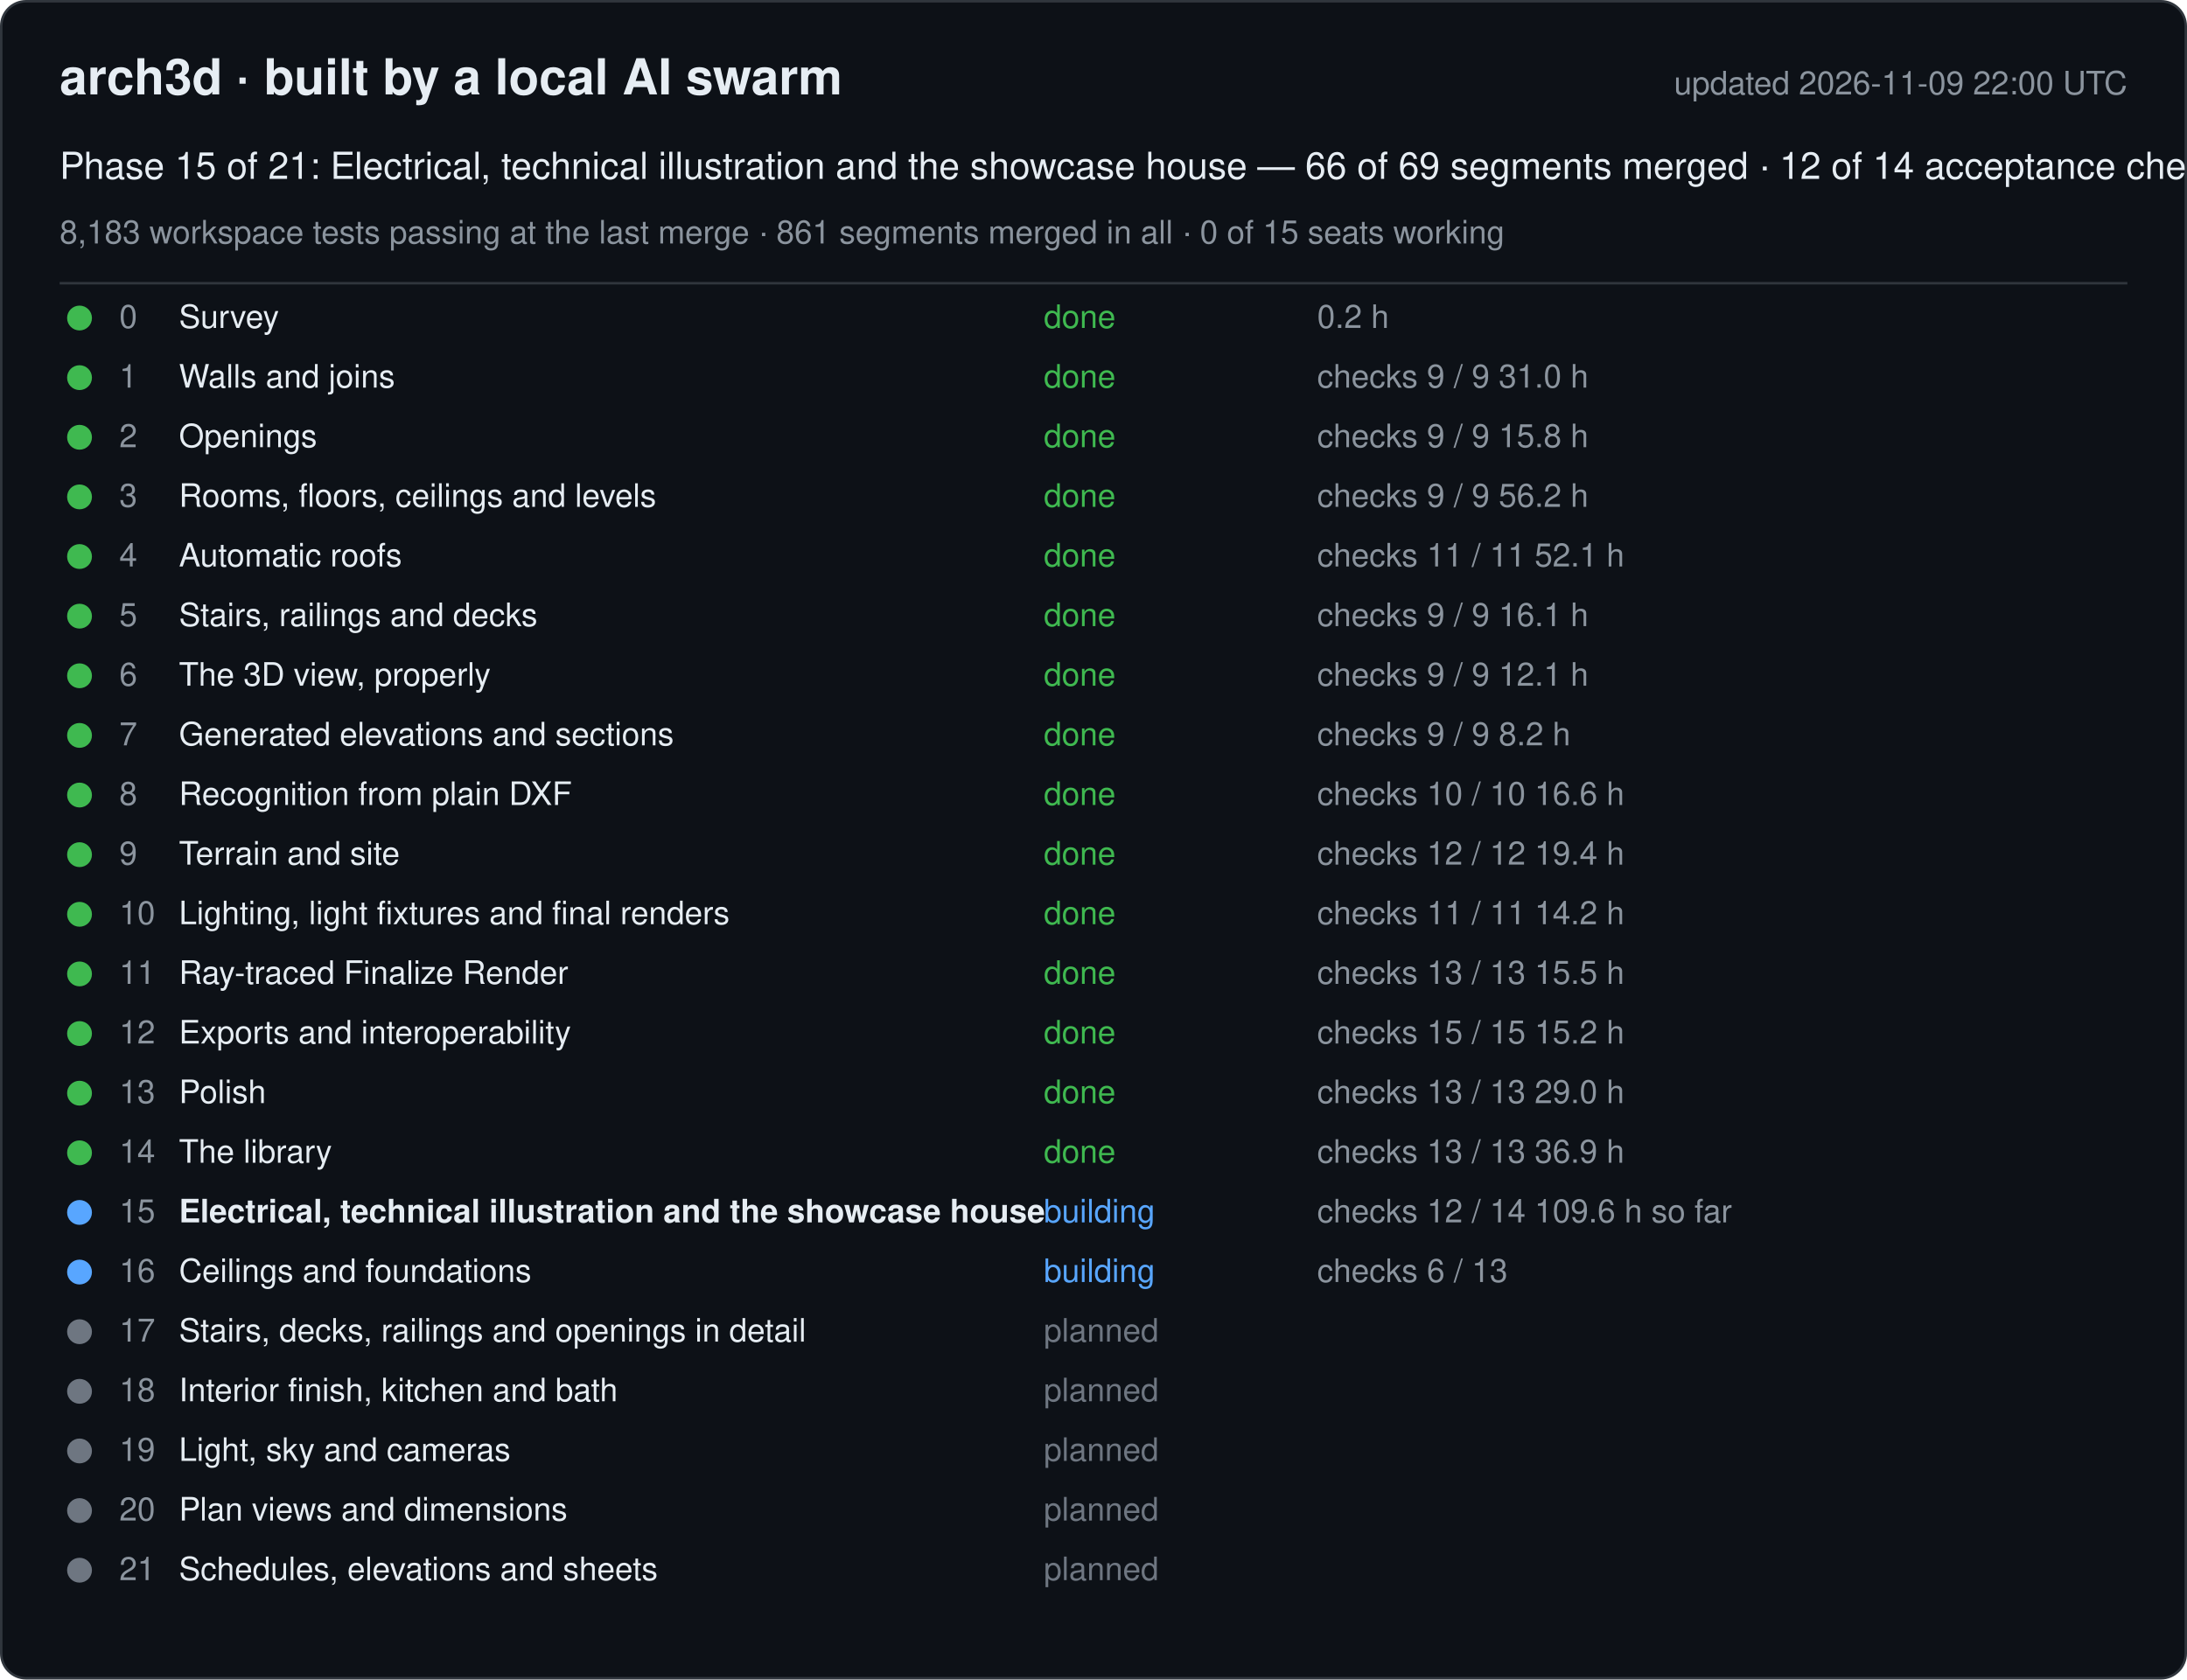
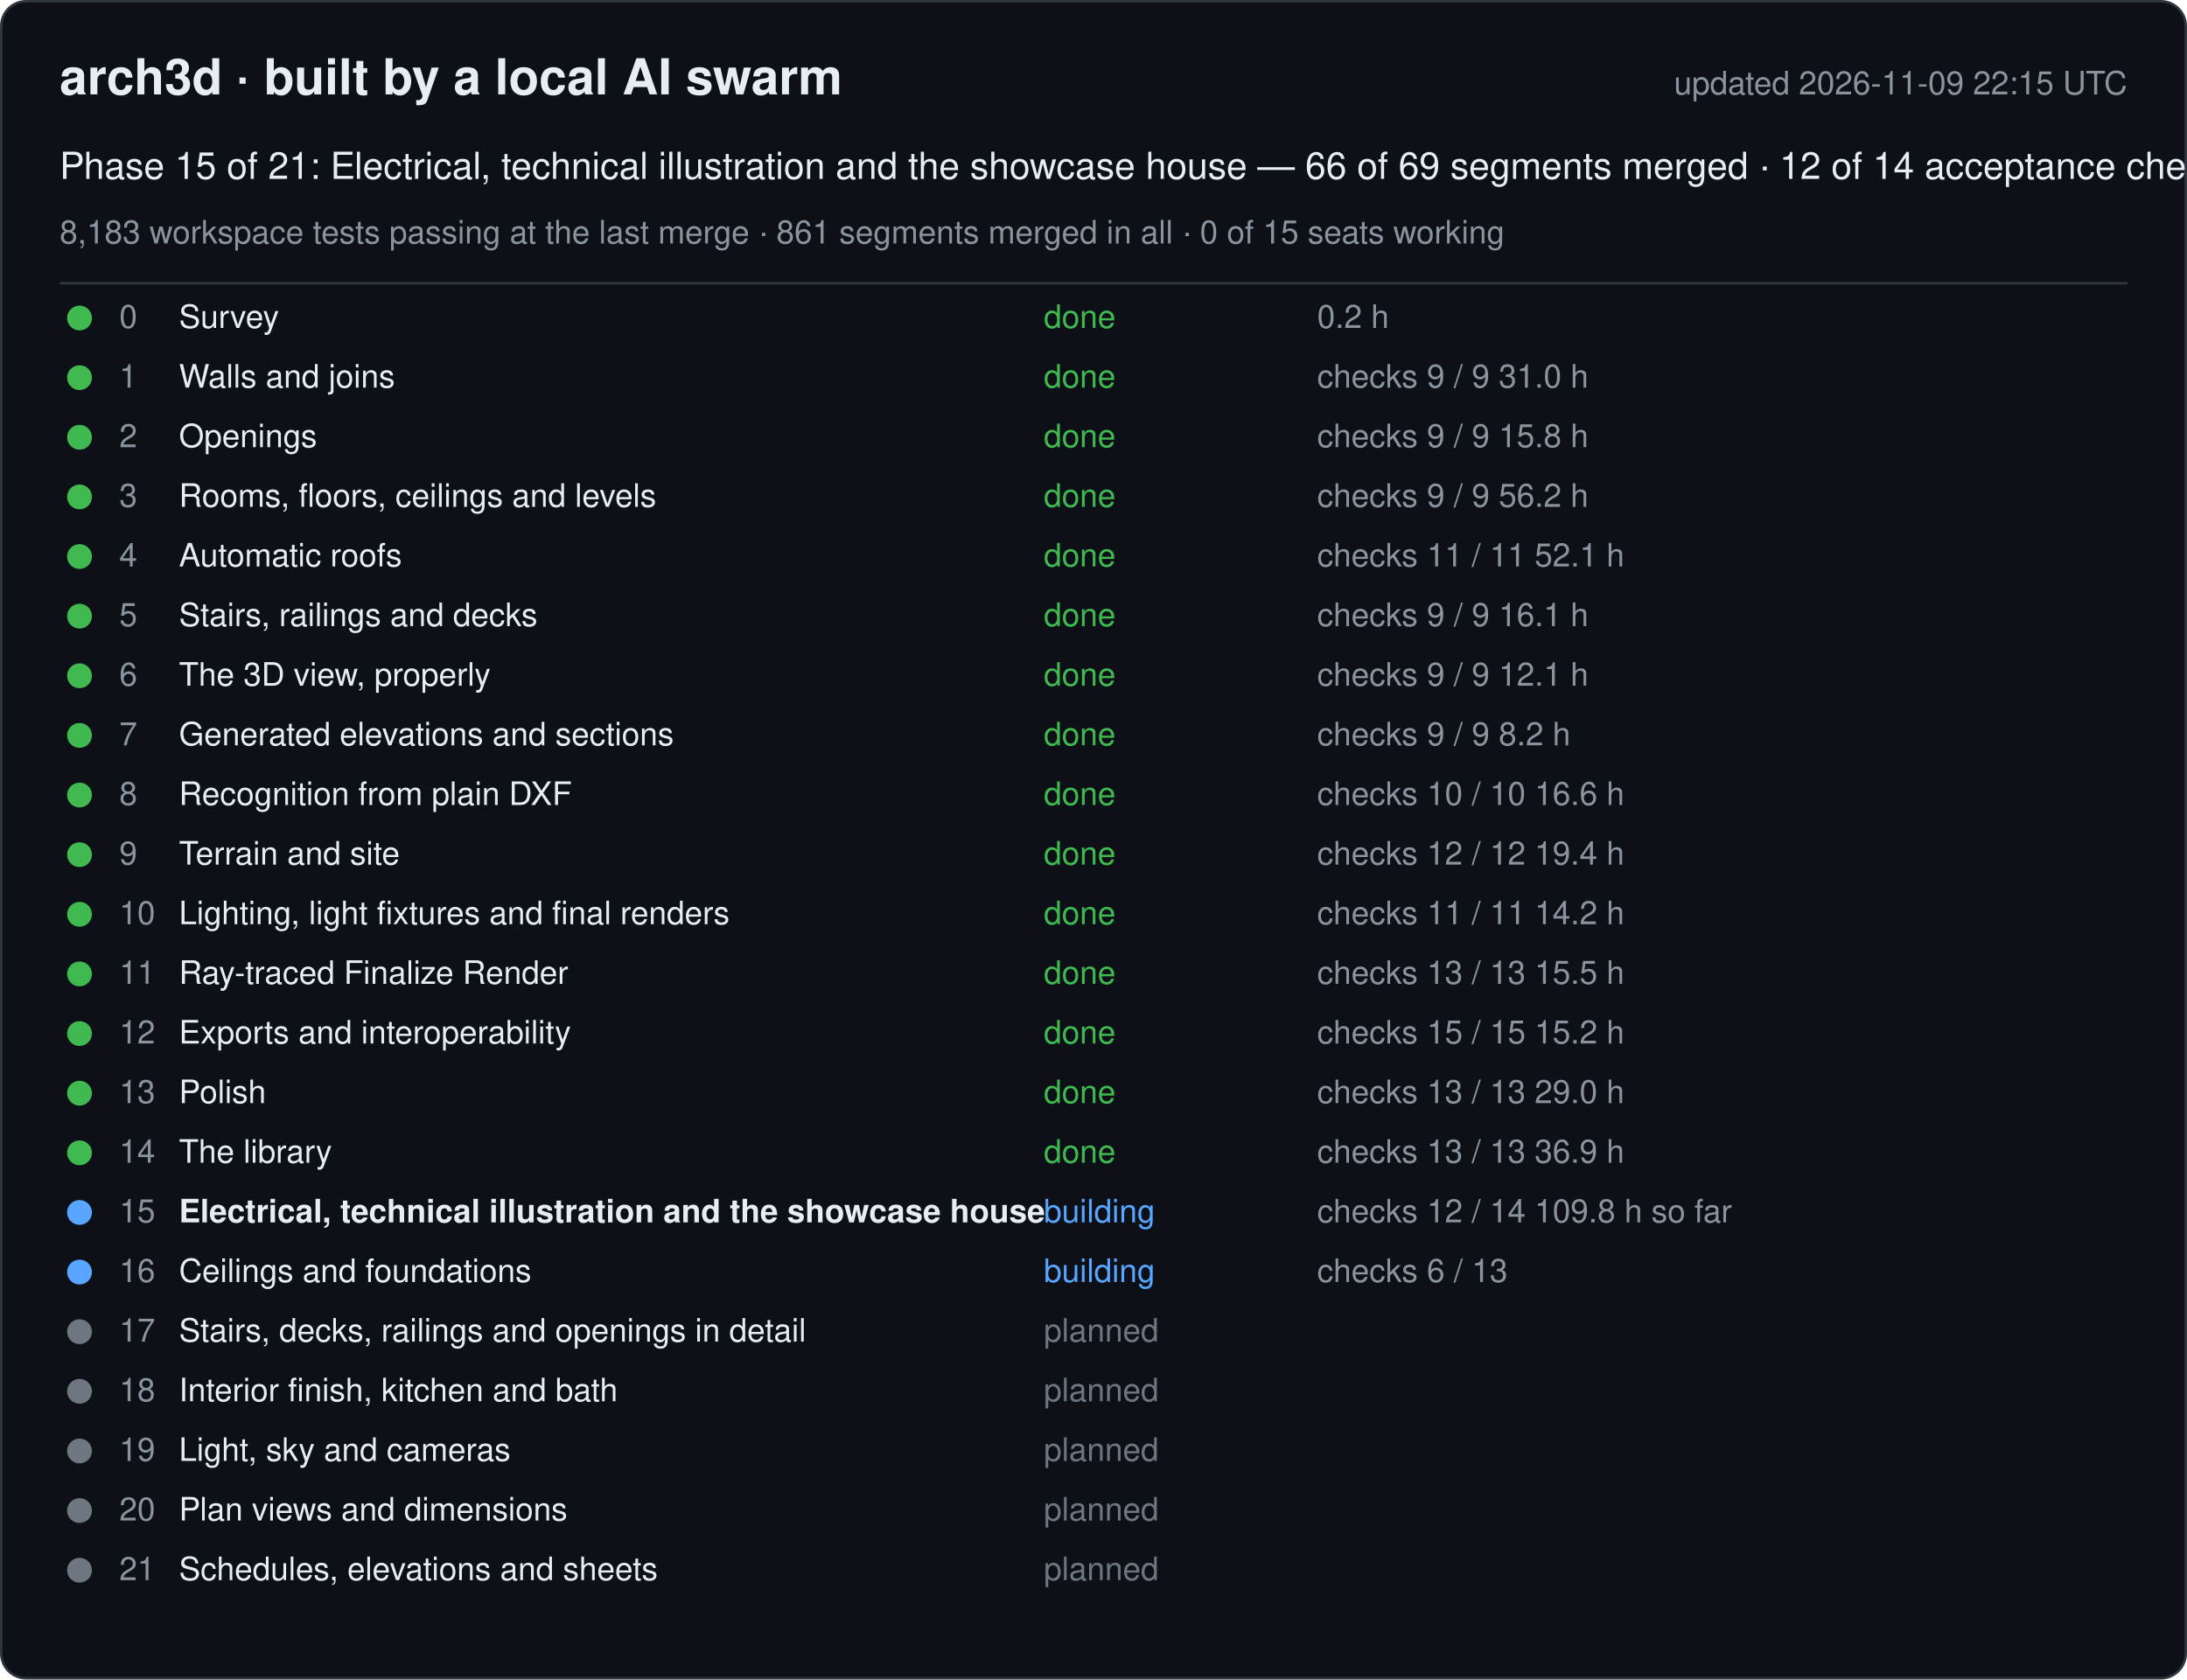
<svg xmlns="http://www.w3.org/2000/svg" width="880" height="676" viewBox="0 0 880 676" font-family="-apple-system, Segoe UI, Helvetica, Arial, sans-serif">
  <rect x="0.5" y="0.5" width="879" height="675" rx="10" fill="#0d1117" stroke="#30363d" />
  <text x="24" y="38" font-size="20" font-weight="600" fill="#e6edf3">arch3d · built by a local AI swarm</text>
-   <text x="856" y="38" font-size="13" fill="#8b949e" text-anchor="end">updated 2026-11-09 22:00 UTC</text>
+   <text x="856" y="38" font-size="13" fill="#8b949e" text-anchor="end">updated 2026-11-09 22:15 UTC</text>
  <text x="24" y="72" font-size="15" fill="#e6edf3">Phase 15 of 21: Electrical, technical illustration and the showcase house — 66 of 69 segments merged · 12 of 14 acceptance checks</text>
  <text x="24" y="98" font-size="13" fill="#8b949e">8,183 workspace tests passing at the last merge · 861 segments merged in all · 0 of 15 seats working</text>
  <line x1="24" y1="114" x2="856" y2="114" stroke="#30363d" />
  <g data-phase="0">
    <circle cx="32" cy="128" r="5" fill="#3fb950" />
    <text x="48" y="132" font-size="13" fill="#8b949e">0</text>
    <text x="72" y="132" font-size="13" fill="#e6edf3">Survey</text>
    <text x="420" y="132" font-size="13" fill="#3fb950">done</text>
    <text x="530" y="132" font-size="13" fill="#8b949e">0.2 h</text>
  </g>
  <g data-phase="1">
    <circle cx="32" cy="152" r="5" fill="#3fb950" />
    <text x="48" y="156" font-size="13" fill="#8b949e">1</text>
    <text x="72" y="156" font-size="13" fill="#e6edf3">Walls and joins</text>
    <text x="420" y="156" font-size="13" fill="#3fb950">done</text>
    <text x="530" y="156" font-size="13" fill="#8b949e">checks 9 / 9   31.0 h</text>
  </g>
  <g data-phase="2">
    <circle cx="32" cy="176" r="5" fill="#3fb950" />
    <text x="48" y="180" font-size="13" fill="#8b949e">2</text>
    <text x="72" y="180" font-size="13" fill="#e6edf3">Openings</text>
    <text x="420" y="180" font-size="13" fill="#3fb950">done</text>
    <text x="530" y="180" font-size="13" fill="#8b949e">checks 9 / 9   15.8 h</text>
  </g>
  <g data-phase="3">
    <circle cx="32" cy="200" r="5" fill="#3fb950" />
    <text x="48" y="204" font-size="13" fill="#8b949e">3</text>
    <text x="72" y="204" font-size="13" fill="#e6edf3">Rooms, floors, ceilings and levels</text>
    <text x="420" y="204" font-size="13" fill="#3fb950">done</text>
    <text x="530" y="204" font-size="13" fill="#8b949e">checks 9 / 9   56.2 h</text>
  </g>
  <g data-phase="4">
    <circle cx="32" cy="224" r="5" fill="#3fb950" />
    <text x="48" y="228" font-size="13" fill="#8b949e">4</text>
    <text x="72" y="228" font-size="13" fill="#e6edf3">Automatic roofs</text>
    <text x="420" y="228" font-size="13" fill="#3fb950">done</text>
    <text x="530" y="228" font-size="13" fill="#8b949e">checks 11 / 11   52.1 h</text>
  </g>
  <g data-phase="5">
    <circle cx="32" cy="248" r="5" fill="#3fb950" />
    <text x="48" y="252" font-size="13" fill="#8b949e">5</text>
    <text x="72" y="252" font-size="13" fill="#e6edf3">Stairs, railings and decks</text>
    <text x="420" y="252" font-size="13" fill="#3fb950">done</text>
    <text x="530" y="252" font-size="13" fill="#8b949e">checks 9 / 9   16.1 h</text>
  </g>
  <g data-phase="6">
    <circle cx="32" cy="272" r="5" fill="#3fb950" />
    <text x="48" y="276" font-size="13" fill="#8b949e">6</text>
    <text x="72" y="276" font-size="13" fill="#e6edf3">The 3D view, properly</text>
    <text x="420" y="276" font-size="13" fill="#3fb950">done</text>
    <text x="530" y="276" font-size="13" fill="#8b949e">checks 9 / 9   12.1 h</text>
  </g>
  <g data-phase="7">
    <circle cx="32" cy="296" r="5" fill="#3fb950" />
    <text x="48" y="300" font-size="13" fill="#8b949e">7</text>
    <text x="72" y="300" font-size="13" fill="#e6edf3">Generated elevations and sections</text>
    <text x="420" y="300" font-size="13" fill="#3fb950">done</text>
    <text x="530" y="300" font-size="13" fill="#8b949e">checks 9 / 9   8.2 h</text>
  </g>
  <g data-phase="8">
    <circle cx="32" cy="320" r="5" fill="#3fb950" />
    <text x="48" y="324" font-size="13" fill="#8b949e">8</text>
    <text x="72" y="324" font-size="13" fill="#e6edf3">Recognition from plain DXF</text>
    <text x="420" y="324" font-size="13" fill="#3fb950">done</text>
    <text x="530" y="324" font-size="13" fill="#8b949e">checks 10 / 10   16.6 h</text>
  </g>
  <g data-phase="9">
    <circle cx="32" cy="344" r="5" fill="#3fb950" />
    <text x="48" y="348" font-size="13" fill="#8b949e">9</text>
    <text x="72" y="348" font-size="13" fill="#e6edf3">Terrain and site</text>
    <text x="420" y="348" font-size="13" fill="#3fb950">done</text>
    <text x="530" y="348" font-size="13" fill="#8b949e">checks 12 / 12   19.4 h</text>
  </g>
  <g data-phase="10">
    <circle cx="32" cy="368" r="5" fill="#3fb950" />
    <text x="48" y="372" font-size="13" fill="#8b949e">10</text>
    <text x="72" y="372" font-size="13" fill="#e6edf3">Lighting, light fixtures and final renders</text>
    <text x="420" y="372" font-size="13" fill="#3fb950">done</text>
    <text x="530" y="372" font-size="13" fill="#8b949e">checks 11 / 11   14.2 h</text>
  </g>
  <g data-phase="11">
    <circle cx="32" cy="392" r="5" fill="#3fb950" />
    <text x="48" y="396" font-size="13" fill="#8b949e">11</text>
    <text x="72" y="396" font-size="13" fill="#e6edf3">Ray-traced Finalize Render</text>
    <text x="420" y="396" font-size="13" fill="#3fb950">done</text>
    <text x="530" y="396" font-size="13" fill="#8b949e">checks 13 / 13   15.5 h</text>
  </g>
  <g data-phase="12">
    <circle cx="32" cy="416" r="5" fill="#3fb950" />
    <text x="48" y="420" font-size="13" fill="#8b949e">12</text>
    <text x="72" y="420" font-size="13" fill="#e6edf3">Exports and interoperability</text>
    <text x="420" y="420" font-size="13" fill="#3fb950">done</text>
    <text x="530" y="420" font-size="13" fill="#8b949e">checks 15 / 15   15.2 h</text>
  </g>
  <g data-phase="13">
    <circle cx="32" cy="440" r="5" fill="#3fb950" />
    <text x="48" y="444" font-size="13" fill="#8b949e">13</text>
    <text x="72" y="444" font-size="13" fill="#e6edf3">Polish</text>
    <text x="420" y="444" font-size="13" fill="#3fb950">done</text>
    <text x="530" y="444" font-size="13" fill="#8b949e">checks 13 / 13   29.0 h</text>
  </g>
  <g data-phase="14">
    <circle cx="32" cy="464" r="5" fill="#3fb950" />
    <text x="48" y="468" font-size="13" fill="#8b949e">14</text>
    <text x="72" y="468" font-size="13" fill="#e6edf3">The library</text>
    <text x="420" y="468" font-size="13" fill="#3fb950">done</text>
    <text x="530" y="468" font-size="13" fill="#8b949e">checks 13 / 13   36.9 h</text>
  </g>
  <g data-phase="15">
    <circle cx="32" cy="488" r="5" fill="#58a6ff" />
    <text x="48" y="492" font-size="13" fill="#8b949e">15</text>
    <text x="72" y="492" font-size="13" fill="#e6edf3" font-weight="600">Electrical, technical illustration and the showcase house</text>
    <text x="420" y="492" font-size="13" fill="#58a6ff">building</text>
-     <text x="530" y="492" font-size="13" fill="#8b949e">checks 12 / 14   109.6 h so far</text>
+     <text x="530" y="492" font-size="13" fill="#8b949e">checks 12 / 14   109.8 h so far</text>
  </g>
  <g data-phase="16">
    <circle cx="32" cy="512" r="5" fill="#58a6ff" />
    <text x="48" y="516" font-size="13" fill="#8b949e">16</text>
    <text x="72" y="516" font-size="13" fill="#e6edf3">Ceilings and foundations</text>
    <text x="420" y="516" font-size="13" fill="#58a6ff">building</text>
    <text x="530" y="516" font-size="13" fill="#8b949e">checks 6 / 13</text>
  </g>
  <g data-phase="17">
    <circle cx="32" cy="536" r="5" fill="#6e7681" />
    <text x="48" y="540" font-size="13" fill="#8b949e">17</text>
    <text x="72" y="540" font-size="13" fill="#e6edf3">Stairs, decks, railings and openings in detail</text>
    <text x="420" y="540" font-size="13" fill="#6e7681">planned</text>
    <text x="530" y="540" font-size="13" fill="#8b949e" />
  </g>
  <g data-phase="18">
    <circle cx="32" cy="560" r="5" fill="#6e7681" />
    <text x="48" y="564" font-size="13" fill="#8b949e">18</text>
    <text x="72" y="564" font-size="13" fill="#e6edf3">Interior finish, kitchen and bath</text>
    <text x="420" y="564" font-size="13" fill="#6e7681">planned</text>
    <text x="530" y="564" font-size="13" fill="#8b949e" />
  </g>
  <g data-phase="19">
    <circle cx="32" cy="584" r="5" fill="#6e7681" />
    <text x="48" y="588" font-size="13" fill="#8b949e">19</text>
    <text x="72" y="588" font-size="13" fill="#e6edf3">Light, sky and cameras</text>
    <text x="420" y="588" font-size="13" fill="#6e7681">planned</text>
    <text x="530" y="588" font-size="13" fill="#8b949e" />
  </g>
  <g data-phase="20">
    <circle cx="32" cy="608" r="5" fill="#6e7681" />
    <text x="48" y="612" font-size="13" fill="#8b949e">20</text>
    <text x="72" y="612" font-size="13" fill="#e6edf3">Plan views and dimensions</text>
    <text x="420" y="612" font-size="13" fill="#6e7681">planned</text>
    <text x="530" y="612" font-size="13" fill="#8b949e" />
  </g>
  <g data-phase="21">
    <circle cx="32" cy="632" r="5" fill="#6e7681" />
    <text x="48" y="636" font-size="13" fill="#8b949e">21</text>
    <text x="72" y="636" font-size="13" fill="#e6edf3">Schedules, elevations and sheets</text>
    <text x="420" y="636" font-size="13" fill="#6e7681">planned</text>
    <text x="530" y="636" font-size="13" fill="#8b949e" />
  </g>
</svg>
